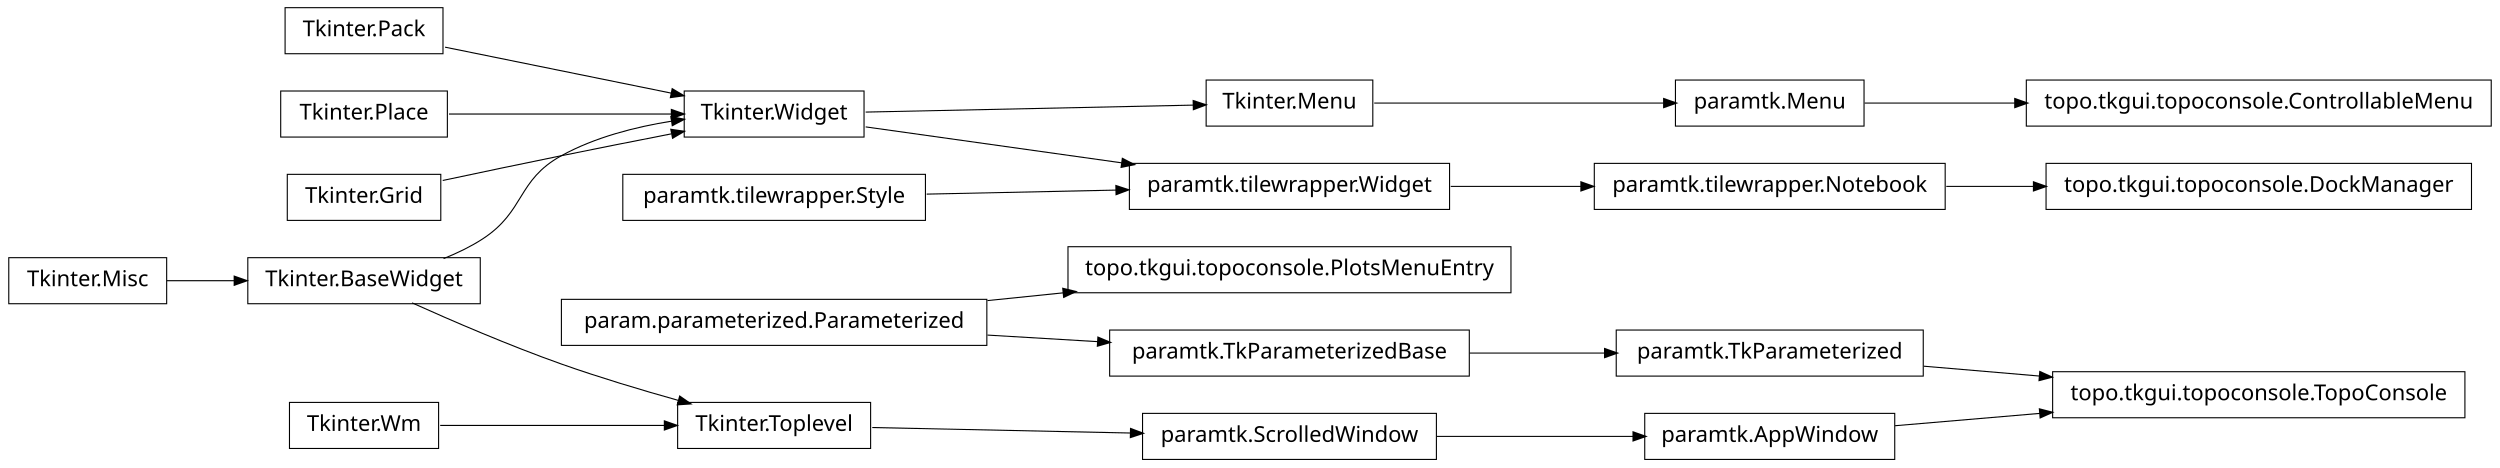
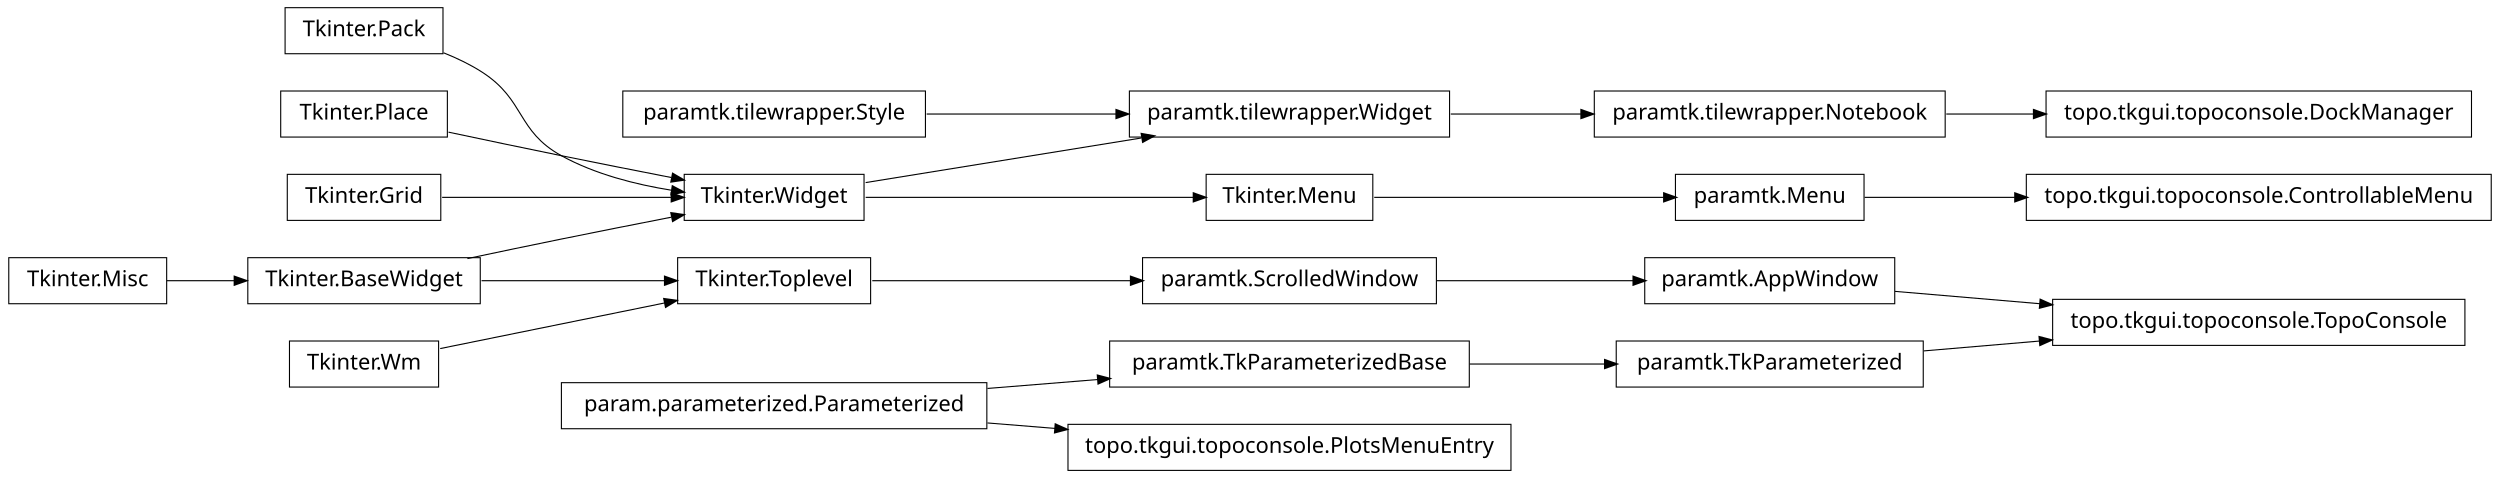
- <svg xmlns="http://www.w3.org/2000/svg" width="1140pt" height="213pt" viewBox="0.00 0.00 1140.00 213.00">
-   <g id="graph1" class="graph" transform="scale(1 1) rotate(0) translate(4 209)">
-     <polygon fill="white" stroke="white" points="-4,5 -4,-209 1137,-209 1137,5 -4,5" />
+ <svg xmlns="http://www.w3.org/2000/svg" width="1140pt" height="218pt" viewBox="0.00 0.00 1140.00 218.00">
+   <g id="graph1" class="graph" transform="scale(1 1) rotate(0) translate(4 214)">
+     <polygon fill="white" stroke="white" points="-4,5 -4,-214 1137,-214 1137,5 -4,5" />
    <g id="node1" class="node">
-       <polygon fill="none" stroke="black" stroke-width="0.5" points="198,-205.5 126,-205.5 126,-184.5 198,-184.5 198,-205.5" />
-       <text text-anchor="middle" x="162" y="-192.5" font-family="Vera" font-size="10.00">Tkinter.Pack</text>
-     </g>
-     <g id="node7" class="node">
-       <polygon fill="none" stroke="black" stroke-width="0.5" points="390,-167.5 308,-167.5 308,-146.5 390,-146.5 390,-167.5" />
-       <text text-anchor="middle" x="349" y="-154.5" font-family="Vera" font-size="10.00">Tkinter.Widget</text>
-     </g>
-     <g id="edge6" class="edge">
-       <path fill="none" stroke="black" stroke-width="0.5" d="M198.945,-187.492C228.549,-181.477 270.267,-172.999 302.204,-166.509" />
-       <polygon fill="black" stroke="black" points="302.691,-168.196 307.243,-165.485 301.994,-164.766 302.691,-168.196" />
-     </g>
-     <g id="node2" class="node">
-       <polygon fill="none" stroke="black" stroke-width="0.5" points="200,-167.5 124,-167.5 124,-146.5 200,-146.5 200,-167.5" />
-       <text text-anchor="middle" x="162" y="-154.5" font-family="Vera" font-size="10.00">Tkinter.Place</text>
-     </g>
-     <g id="edge8" class="edge">
-       <path fill="none" stroke="black" stroke-width="0.5" d="M200.747,-157C230.175,-157 270.777,-157 302.051,-157" />
-       <polygon fill="black" stroke="black" points="302.381,-158.75 307.381,-157 302.381,-155.25 302.381,-158.75" />
-     </g>
-     <g id="node3" class="node">
-       <polygon fill="none" stroke="black" stroke-width="0.5" points="197,-129.5 127,-129.5 127,-108.5 197,-108.5 197,-129.5" />
-       <text text-anchor="middle" x="162" y="-116.5" font-family="Vera" font-size="10.00">Tkinter.Grid</text>
-     </g>
-     <g id="edge10" class="edge">
-       <path fill="none" stroke="black" stroke-width="0.5" d="M197.887,-126.702C214.362,-130.205 234.16,-134.37 252,-138 268.316,-141.32 286.199,-144.853 302.117,-147.96" />
-       <polygon fill="black" stroke="black" points="302.193,-149.758 307.435,-148.997 302.862,-146.323 302.193,-149.758" />
-     </g>
-     <g id="node4" class="node">
-       <polygon fill="none" stroke="black" stroke-width="0.5" points="215,-91.5 109,-91.5 109,-70.5 215,-70.5 215,-91.5" />
-       <text text-anchor="middle" x="162" y="-78.5" font-family="Vera" font-size="10.00">Tkinter.BaseWidget</text>
-     </g>
-     <g id="edge4" class="edge">
-       <path fill="none" stroke="black" stroke-width="0.5" d="M198.273,-91.077C204.431,-93.53 210.58,-96.485 216,-100 235.519,-112.659 231.616,-126.787 252,-138 267.261,-146.395 285.669,-151.12 302.329,-153.765" />
-       <polygon fill="black" stroke="black" points="302.236,-155.52 307.438,-154.521 302.748,-152.058 302.236,-155.52" />
-     </g>
-     <g id="node12" class="node">
-       <polygon fill="none" stroke="black" stroke-width="0.5" points="393,-25.5 305,-25.5 305,-4.5 393,-4.5 393,-25.5" />
-       <text text-anchor="middle" x="349" y="-12.5" font-family="Vera" font-size="10.00">Tkinter.Toplevel</text>
-     </g>
-     <g id="edge12" class="edge">
-       <path fill="none" stroke="black" stroke-width="0.5" d="M183.905,-70.89C201.954,-62.769 228.337,-51.377 252,-43 269.22,-36.904 288.495,-31.13 305.299,-26.427" />
-       <polygon fill="black" stroke="black" points="306.08,-28.027 310.429,-25.003 305.144,-24.654 306.08,-28.027" />
-     </g>
-     <g id="node5" class="node">
-       <polygon fill="none" stroke="black" stroke-width="0.5" points="72,-91.5 2.84217e-14,-91.5 0,-70.5 72,-70.5 72,-91.5" />
-       <text text-anchor="middle" x="36" y="-78.5" font-family="Vera" font-size="10.00">Tkinter.Misc</text>
-     </g>
-     <g id="edge2" class="edge">
-       <path fill="none" stroke="black" stroke-width="0.5" d="M72.106,-81C81.731,-81 92.385,-81 102.895,-81" />
-       <polygon fill="black" stroke="black" points="103.038,-82.75 108.038,-81 103.038,-79.25 103.038,-82.75" />
-     </g>
-     <g id="node30" class="node">
-       <polygon fill="none" stroke="black" stroke-width="0.5" points="622,-172.5 546,-172.5 546,-151.5 622,-151.5 622,-172.5" />
-       <text text-anchor="middle" x="584" y="-159.5" font-family="Vera" font-size="10.00">Tkinter.Menu</text>
-     </g>
-     <g id="edge28" class="edge">
-       <path fill="none" stroke="black" stroke-width="0.5" d="M390.743,-157.888C432.821,-158.783 497.495,-160.159 540.269,-161.07" />
-       <polygon fill="black" stroke="black" points="540.337,-162.821 545.373,-161.178 540.412,-159.322 540.337,-162.821" />
-     </g>
-     <g id="node35" class="node">
-       <polygon fill="none" stroke="black" stroke-width="0.5" points="657,-134.5 511,-134.5 511,-113.5 657,-113.5 657,-134.5" />
-       <text text-anchor="middle" x="584" y="-121.5" font-family="Vera" font-size="10.00">paramtk.tilewrapper.Widget</text>
-     </g>
-     <g id="edge34" class="edge">
-       <path fill="none" stroke="black" stroke-width="0.5" d="M390.743,-151.138C423.056,-146.601 468.697,-140.192 507.51,-134.741" />
-       <polygon fill="black" stroke="black" points="507.987,-136.441 512.695,-134.013 507.5,-132.975 507.987,-136.441" />
-     </g>
-     <g id="node25" class="node">
-       <polygon fill="none" stroke="black" stroke-width="0.5" points="651,-20.5 517,-20.5 517,0.5 651,0.5 651,-20.5" />
-       <text text-anchor="middle" x="584" y="-7.5" font-family="Vera" font-size="10.00">paramtk.ScrolledWindow</text>
-     </g>
-     <g id="edge22" class="edge">
-       <path fill="none" stroke="black" stroke-width="0.5" d="M393.755,-14.048C427.019,-13.34 473.106,-12.359 511.588,-11.541" />
-       <polygon fill="black" stroke="black" points="511.762,-13.287 516.724,-11.431 511.687,-9.788 511.762,-13.287" />
-     </g>
-     <g id="node14" class="node">
-       <polygon fill="none" stroke="black" stroke-width="0.5" points="196,-25.5 128,-25.5 128,-4.5 196,-4.5 196,-25.5" />
-       <text text-anchor="middle" x="162" y="-12.5" font-family="Vera" font-size="10.00">Tkinter.Wm</text>
-     </g>
-     <g id="edge14" class="edge">
-       <path fill="none" stroke="black" stroke-width="0.5" d="M196.735,-15C225.509,-15 266.771,-15 299.085,-15" />
-       <polygon fill="black" stroke="black" points="299.191,-16.75 304.191,-15 299.191,-13.25 299.191,-16.75" />
-     </g>
-     <g id="node16" class="node">
-       <polygon fill="none" stroke="black" stroke-width="0.5" points="1120,-39.5 932,-39.5 932,-18.5 1120,-18.5 1120,-39.5" />
-       <text text-anchor="middle" x="1026" y="-26.5" font-family="Vera" font-size="10.00">topo.tkgui.topoconsole.TopoConsole</text>
-     </g>
-     <g id="node17" class="node">
-       <polygon fill="none" stroke="black" stroke-width="0.5" points="860,-20.5 746,-20.5 746,0.5 860,0.5 860,-20.5" />
-       <text text-anchor="middle" x="803" y="-7.5" font-family="Vera" font-size="10.00">paramtk.AppWindow</text>
-     </g>
-     <g id="edge16" class="edge">
-       <path fill="none" stroke="black" stroke-width="0.5" d="M860.138,-14.868C880.294,-16.586 903.587,-18.57 926.228,-20.499" />
-       <polygon fill="black" stroke="black" points="926.222,-22.255 931.352,-20.936 926.519,-18.768 926.222,-22.255" />
-     </g>
-     <g id="node19" class="node">
      <polygon fill="none" stroke="black" stroke-width="0.5" points="873,-58.5 733,-58.5 733,-37.5 873,-37.5 873,-58.5" />
      <text text-anchor="middle" x="803" y="-45.5" font-family="Vera" font-size="10.00">paramtk.TkParameterized</text>
    </g>
-     <g id="edge18" class="edge">
-       <path fill="none" stroke="black" stroke-width="0.5" d="M873.253,-42.014C890.057,-40.583 908.316,-39.027 926.172,-37.506" />
-       <polygon fill="black" stroke="black" points="926.362,-39.246 931.196,-37.078 926.065,-35.758 926.362,-39.246" />
+     <g id="node38" class="node">
+       <polygon fill="none" stroke="black" stroke-width="0.5" points="1120,-77.5 932,-77.5 932,-56.5 1120,-56.5 1120,-77.5" />
+       <text text-anchor="middle" x="1026" y="-64.5" font-family="Vera" font-size="10.00">topo.tkgui.topoconsole.TopoConsole</text>
    </g>
-     <g id="node21" class="node">
-       <polygon fill="none" stroke="black" stroke-width="0.5" points="685,-96.5 483,-96.5 483,-75.5 685,-75.5 685,-96.5" />
-       <text text-anchor="middle" x="584" y="-83.5" font-family="Vera" font-size="10.00">topo.tkgui.topoconsole.PlotsMenuEntry</text>
+     <g id="edge38" class="edge">
+       <path fill="none" stroke="black" stroke-width="0.5" d="M873.253,-53.986C890.057,-55.417 908.316,-56.973 926.172,-58.494" />
+       <polygon fill="black" stroke="black" points="926.065,-60.242 931.196,-58.922 926.362,-56.754 926.065,-60.242" />
    </g>
-     <g id="node22" class="node">
-       <polygon fill="none" stroke="black" stroke-width="0.5" points="446,-72.5 252,-72.5 252,-51.5 446,-51.5 446,-72.5" />
-       <text text-anchor="middle" x="349" y="-59.5" font-family="Vera" font-size="10.00">param.parameterized.Parameterized</text>
-     </g>
-     <g id="edge20" class="edge">
-       <path fill="none" stroke="black" stroke-width="0.5" d="M446.28,-71.935C457.668,-73.098 469.317,-74.288 480.782,-75.459" />
-       <polygon fill="black" stroke="black" points="480.883,-77.228 486.035,-75.995 481.239,-73.746 480.883,-77.228" />
-     </g>
-     <g id="node27" class="node">
+     <g id="node2" class="node">
      <polygon fill="none" stroke="black" stroke-width="0.5" points="666,-58.5 502,-58.5 502,-37.5 666,-37.5 666,-58.5" />
      <text text-anchor="middle" x="584" y="-45.5" font-family="Vera" font-size="10.00">paramtk.TkParameterizedBase</text>
    </g>
-     <g id="edge42" class="edge">
-       <path fill="none" stroke="black" stroke-width="0.5" d="M446.28,-56.205C462.987,-55.209 480.256,-54.181 496.682,-53.202" />
-       <polygon fill="black" stroke="black" points="496.863,-54.944 501.75,-52.9 496.655,-51.45 496.863,-54.944" />
-     </g>
-     <g id="node24" class="node">
-       <polygon fill="none" stroke="black" stroke-width="0.5" points="418,-129.5 280,-129.5 280,-108.5 418,-108.5 418,-129.5" />
-       <text text-anchor="middle" x="349" y="-116.5" font-family="Vera" font-size="10.00">paramtk.tilewrapper.Style</text>
-     </g>
-     <g id="edge36" class="edge">
-       <path fill="none" stroke="black" stroke-width="0.5" d="M418.554,-120.48C445.693,-121.057 476.951,-121.722 504.939,-122.318" />
-       <polygon fill="black" stroke="black" points="505.089,-124.071 510.125,-122.428 505.163,-120.572 505.089,-124.071" />
-     </g>
-     <g id="edge26" class="edge">
-       <path fill="none" stroke="black" stroke-width="0.5" d="M651.196,-10C679.722,-10 712.775,-10 740.742,-10" />
-       <polygon fill="black" stroke="black" points="740.902,-11.75 745.902,-10 740.902,-8.25 740.902,-11.75" />
-     </g>
-     <g id="edge24" class="edge">
+     <g id="edge2" class="edge">
      <path fill="none" stroke="black" stroke-width="0.5" d="M666.171,-48C686.423,-48 708.007,-48 727.904,-48" />
      <polygon fill="black" stroke="black" points="727.925,-49.75 732.925,-48 727.925,-46.25 727.925,-49.75" />
    </g>
+     <g id="node4" class="node">
+       <polygon fill="none" stroke="black" stroke-width="0.5" points="198,-210.5 126,-210.5 126,-189.5 198,-189.5 198,-210.5" />
+       <text text-anchor="middle" x="162" y="-197.5" font-family="Vera" font-size="10.00">Tkinter.Pack</text>
+     </g>
+     <g id="node10" class="node">
+       <polygon fill="none" stroke="black" stroke-width="0.5" points="390,-134.5 308,-134.5 308,-113.5 390,-113.5 390,-134.5" />
+       <text text-anchor="middle" x="349" y="-121.5" font-family="Vera" font-size="10.00">Tkinter.Widget</text>
+     </g>
+     <g id="edge8" class="edge">
+       <path fill="none" stroke="black" stroke-width="0.5" d="M198.273,-189.923C204.431,-187.47 210.58,-184.515 216,-181 235.519,-168.341 231.616,-154.213 252,-143 267.261,-134.605 285.669,-129.88 302.329,-127.235" />
+       <polygon fill="black" stroke="black" points="302.748,-128.942 307.438,-126.479 302.236,-125.48 302.748,-128.942" />
+     </g>
+     <g id="node5" class="node">
+       <polygon fill="none" stroke="black" stroke-width="0.5" points="200,-172.5 124,-172.5 124,-151.5 200,-151.5 200,-172.5" />
+       <text text-anchor="middle" x="162" y="-159.5" font-family="Vera" font-size="10.00">Tkinter.Place</text>
+     </g>
+     <g id="edge10" class="edge">
+       <path fill="none" stroke="black" stroke-width="0.5" d="M200.515,-153.74C216.441,-150.358 235.099,-146.439 252,-143 268.316,-139.68 286.199,-136.147 302.117,-133.04" />
+       <polygon fill="black" stroke="black" points="302.862,-134.677 307.435,-132.003 302.193,-131.242 302.862,-134.677" />
+     </g>
+     <g id="node6" class="node">
+       <polygon fill="none" stroke="black" stroke-width="0.5" points="197,-134.5 127,-134.5 127,-113.5 197,-113.5 197,-134.5" />
+       <text text-anchor="middle" x="162" y="-121.5" font-family="Vera" font-size="10.00">Tkinter.Grid</text>
+     </g>
+     <g id="edge12" class="edge">
+       <path fill="none" stroke="black" stroke-width="0.5" d="M197.613,-124C227.287,-124 269.785,-124 302.203,-124" />
+       <polygon fill="black" stroke="black" points="302.316,-125.75 307.316,-124 302.316,-122.25 302.316,-125.75" />
+     </g>
+     <g id="node7" class="node">
+       <polygon fill="none" stroke="black" stroke-width="0.5" points="215,-96.5 109,-96.5 109,-75.5 215,-75.5 215,-96.5" />
+       <text text-anchor="middle" x="162" y="-83.5" font-family="Vera" font-size="10.00">Tkinter.BaseWidget</text>
+     </g>
+     <g id="edge6" class="edge">
+       <path fill="none" stroke="black" stroke-width="0.5" d="M209.15,-96.089C222.951,-99.006 238.073,-102.166 252,-105 268.316,-108.32 286.199,-111.853 302.117,-114.96" />
+       <polygon fill="black" stroke="black" points="302.193,-116.758 307.435,-115.997 302.862,-113.323 302.193,-116.758" />
+     </g>
+     <g id="node15" class="node">
+       <polygon fill="none" stroke="black" stroke-width="0.5" points="393,-96.5 305,-96.5 305,-75.5 393,-75.5 393,-96.5" />
+       <text text-anchor="middle" x="349" y="-83.5" font-family="Vera" font-size="10.00">Tkinter.Toplevel</text>
+     </g>
+     <g id="edge14" class="edge">
+       <path fill="none" stroke="black" stroke-width="0.5" d="M215.587,-86C241.894,-86 273.39,-86 299.173,-86" />
+       <polygon fill="black" stroke="black" points="299.25,-87.75 304.25,-86 299.25,-84.25 299.25,-87.75" />
+     </g>
+     <g id="node8" class="node">
+       <polygon fill="none" stroke="black" stroke-width="0.5" points="72,-96.5 2.84217e-14,-96.5 0,-75.5 72,-75.5 72,-96.5" />
+       <text text-anchor="middle" x="36" y="-83.5" font-family="Vera" font-size="10.00">Tkinter.Misc</text>
+     </g>
+     <g id="edge4" class="edge">
+       <path fill="none" stroke="black" stroke-width="0.5" d="M72.106,-86C81.731,-86 92.385,-86 102.895,-86" />
+       <polygon fill="black" stroke="black" points="103.038,-87.75 108.038,-86 103.038,-84.25 103.038,-87.75" />
+     </g>
+     <g id="node24" class="node">
+       <polygon fill="none" stroke="black" stroke-width="0.5" points="622,-134.5 546,-134.5 546,-113.5 622,-113.5 622,-134.5" />
+       <text text-anchor="middle" x="584" y="-121.5" font-family="Vera" font-size="10.00">Tkinter.Menu</text>
+     </g>
+     <g id="edge22" class="edge">
+       <path fill="none" stroke="black" stroke-width="0.5" d="M390.743,-124C432.821,-124 497.495,-124 540.269,-124" />
+       <polygon fill="black" stroke="black" points="540.373,-125.75 545.373,-124 540.373,-122.25 540.373,-125.75" />
+     </g>
+     <g id="node26" class="node">
+       <polygon fill="none" stroke="black" stroke-width="0.5" points="657,-172.5 511,-172.5 511,-151.5 657,-151.5 657,-172.5" />
+       <text text-anchor="middle" x="584" y="-159.5" font-family="Vera" font-size="10.00">paramtk.tilewrapper.Widget</text>
+     </g>
+     <g id="edge24" class="edge">
+       <path fill="none" stroke="black" stroke-width="0.5" d="M390.743,-130.75C425.581,-136.383 475.909,-144.521 516.472,-151.081" />
+       <polygon fill="black" stroke="black" points="516.659,-152.884 521.875,-151.954 517.218,-149.428 516.659,-152.884" />
+     </g>
+     <g id="node20" class="node">
+       <polygon fill="none" stroke="black" stroke-width="0.5" points="651,-96.5 517,-96.5 517,-75.5 651,-75.5 651,-96.5" />
+       <text text-anchor="middle" x="584" y="-83.5" font-family="Vera" font-size="10.00">paramtk.ScrolledWindow</text>
+     </g>
+     <g id="edge18" class="edge">
+       <path fill="none" stroke="black" stroke-width="0.5" d="M393.755,-86C427.019,-86 473.106,-86 511.588,-86" />
+       <polygon fill="black" stroke="black" points="511.724,-87.75 516.724,-86 511.724,-84.25 511.724,-87.75" />
+     </g>
+     <g id="node17" class="node">
+       <polygon fill="none" stroke="black" stroke-width="0.5" points="196,-58.5 128,-58.5 128,-37.5 196,-37.5 196,-58.5" />
+       <text text-anchor="middle" x="162" y="-45.5" font-family="Vera" font-size="10.00">Tkinter.Wm</text>
+     </g>
+     <g id="edge16" class="edge">
+       <path fill="none" stroke="black" stroke-width="0.5" d="M196.735,-55.059C225.509,-60.906 266.771,-69.29 299.085,-75.857" />
+       <polygon fill="black" stroke="black" points="298.943,-77.614 304.191,-76.894 299.64,-74.184 298.943,-77.614" />
+     </g>
+     <g id="node19" class="node">
+       <polygon fill="none" stroke="black" stroke-width="0.5" points="418,-172.5 280,-172.5 280,-151.5 418,-151.5 418,-172.5" />
+       <text text-anchor="middle" x="349" y="-159.5" font-family="Vera" font-size="10.00">paramtk.tilewrapper.Style</text>
+     </g>
+     <g id="edge26" class="edge">
+       <path fill="none" stroke="black" stroke-width="0.5" d="M418.554,-162C445.693,-162 476.951,-162 504.939,-162" />
+       <polygon fill="black" stroke="black" points="505.125,-163.75 510.125,-162 505.125,-160.25 505.125,-163.75" />
+     </g>
+     <g id="node22" class="node">
+       <polygon fill="none" stroke="black" stroke-width="0.5" points="860,-96.5 746,-96.5 746,-75.5 860,-75.5 860,-96.5" />
+       <text text-anchor="middle" x="803" y="-83.5" font-family="Vera" font-size="10.00">paramtk.AppWindow</text>
+     </g>
+     <g id="edge20" class="edge">
+       <path fill="none" stroke="black" stroke-width="0.5" d="M651.196,-86C679.722,-86 712.775,-86 740.742,-86" />
+       <polygon fill="black" stroke="black" points="740.902,-87.75 745.902,-86 740.902,-84.25 740.902,-87.75" />
+     </g>
+     <g id="edge36" class="edge">
+       <path fill="none" stroke="black" stroke-width="0.5" d="M860.138,-81.132C880.294,-79.414 903.587,-77.43 926.228,-75.501" />
+       <polygon fill="black" stroke="black" points="926.519,-77.232 931.352,-75.064 926.222,-73.745 926.519,-77.232" />
+     </g>
+     <g id="node35" class="node">
+       <polygon fill="none" stroke="black" stroke-width="0.5" points="846,-134.5 760,-134.5 760,-113.5 846,-113.5 846,-134.5" />
+       <text text-anchor="middle" x="803" y="-121.5" font-family="Vera" font-size="10.00">paramtk.Menu</text>
+     </g>
+     <g id="edge40" class="edge">
+       <path fill="none" stroke="black" stroke-width="0.5" d="M622.649,-124C659.432,-124 714.908,-124 754.613,-124" />
+       <polygon fill="black" stroke="black" points="754.862,-125.75 759.862,-124 754.862,-122.25 754.862,-125.75" />
+     </g>
+     <g id="node29" class="node">
+       <polygon fill="none" stroke="black" stroke-width="0.5" points="883,-172.5 723,-172.5 723,-151.5 883,-151.5 883,-172.5" />
+       <text text-anchor="middle" x="803" y="-159.5" font-family="Vera" font-size="10.00">paramtk.tilewrapper.Notebook</text>
+     </g>
+     <g id="edge28" class="edge">
+       <path fill="none" stroke="black" stroke-width="0.5" d="M657.533,-162C676.582,-162 697.265,-162 716.896,-162" />
+       <polygon fill="black" stroke="black" points="717.132,-163.75 722.132,-162 717.132,-160.25 717.132,-163.75" />
+     </g>
    <g id="node32" class="node">
-       <polygon fill="none" stroke="black" stroke-width="0.5" points="846,-172.5 760,-172.5 760,-151.5 846,-151.5 846,-172.5" />
-       <text text-anchor="middle" x="803" y="-159.5" font-family="Vera" font-size="10.00">paramtk.Menu</text>
+       <polygon fill="none" stroke="black" stroke-width="0.5" points="1123,-172.5 929,-172.5 929,-151.5 1123,-151.5 1123,-172.5" />
+       <text text-anchor="middle" x="1026" y="-159.5" font-family="Vera" font-size="10.00">topo.tkgui.topoconsole.DockManager</text>
    </g>
    <g id="edge30" class="edge">
-       <path fill="none" stroke="black" stroke-width="0.5" d="M622.649,-162C659.432,-162 714.908,-162 754.613,-162" />
-       <polygon fill="black" stroke="black" points="754.862,-163.75 759.862,-162 754.862,-160.25 754.862,-163.75" />
+       <path fill="none" stroke="black" stroke-width="0.5" d="M883.508,-162C896.394,-162 909.88,-162 923.2,-162" />
+       <polygon fill="black" stroke="black" points="923.493,-163.75 928.493,-162 923.493,-160.25 923.493,-163.75" />
    </g>
-     <g id="node41" class="node">
-       <polygon fill="none" stroke="black" stroke-width="0.5" points="1132,-172.5 920,-172.5 920,-151.5 1132,-151.5 1132,-172.5" />
-       <text text-anchor="middle" x="1026" y="-159.5" font-family="Vera" font-size="10.00">topo.tkgui.topoconsole.ControllableMenu</text>
+     <g id="node31" class="node">
+       <polygon fill="none" stroke="black" stroke-width="0.5" points="446,-39.5 252,-39.5 252,-18.5 446,-18.5 446,-39.5" />
+       <text text-anchor="middle" x="349" y="-26.5" font-family="Vera" font-size="10.00">param.parameterized.Parameterized</text>
    </g>
-     <g id="edge40" class="edge">
-       <path fill="none" stroke="black" stroke-width="0.5" d="M846.261,-162C866.009,-162 890.396,-162 914.767,-162" />
-       <polygon fill="black" stroke="black" points="914.965,-163.75 919.965,-162 914.965,-160.25 914.965,-163.75" />
+     <g id="edge34" class="edge">
+       <path fill="none" stroke="black" stroke-width="0.5" d="M446.28,-36.865C462.987,-38.216 480.256,-39.612 496.682,-40.94" />
+       <polygon fill="black" stroke="black" points="496.626,-42.691 501.75,-41.35 496.908,-39.203 496.626,-42.691" />
+     </g>
+     <g id="node42" class="node">
+       <polygon fill="none" stroke="black" stroke-width="0.5" points="685,-20.5 483,-20.5 483,0.5 685,0.5 685,-20.5" />
+       <text text-anchor="middle" x="584" y="-7.5" font-family="Vera" font-size="10.00">topo.tkgui.topoconsole.PlotsMenuEntry</text>
+     </g>
+     <g id="edge42" class="edge">
+       <path fill="none" stroke="black" stroke-width="0.5" d="M446.28,-21.135C456.48,-20.31 466.89,-19.468 477.189,-18.636" />
+       <polygon fill="black" stroke="black" points="477.392,-20.375 482.235,-18.228 477.11,-16.887 477.392,-20.375" />
    </g>
    <g id="node34" class="node">
-       <polygon fill="none" stroke="black" stroke-width="0.5" points="883,-134.5 723,-134.5 723,-113.5 883,-113.5 883,-134.5" />
-       <text text-anchor="middle" x="803" y="-121.5" font-family="Vera" font-size="10.00">paramtk.tilewrapper.Notebook</text>
-     </g>
-     <g id="node39" class="node">
-       <polygon fill="none" stroke="black" stroke-width="0.5" points="1123,-134.5 929,-134.5 929,-113.5 1123,-113.5 1123,-134.5" />
-       <text text-anchor="middle" x="1026" y="-121.5" font-family="Vera" font-size="10.00">topo.tkgui.topoconsole.DockManager</text>
-     </g>
-     <g id="edge38" class="edge">
-       <path fill="none" stroke="black" stroke-width="0.5" d="M883.508,-124C896.394,-124 909.88,-124 923.2,-124" />
-       <polygon fill="black" stroke="black" points="923.493,-125.75 928.493,-124 923.493,-122.25 923.493,-125.75" />
+       <polygon fill="none" stroke="black" stroke-width="0.5" points="1132,-134.5 920,-134.5 920,-113.5 1132,-113.5 1132,-134.5" />
+       <text text-anchor="middle" x="1026" y="-121.5" font-family="Vera" font-size="10.00">topo.tkgui.topoconsole.ControllableMenu</text>
    </g>
    <g id="edge32" class="edge">
-       <path fill="none" stroke="black" stroke-width="0.5" d="M657.533,-124C676.582,-124 697.265,-124 716.896,-124" />
-       <polygon fill="black" stroke="black" points="717.132,-125.75 722.132,-124 717.132,-122.25 717.132,-125.75" />
+       <path fill="none" stroke="black" stroke-width="0.5" d="M846.261,-124C866.009,-124 890.396,-124 914.767,-124" />
+       <polygon fill="black" stroke="black" points="914.965,-125.75 919.965,-124 914.965,-122.25 914.965,-125.75" />
    </g>
  </g>
</svg>
